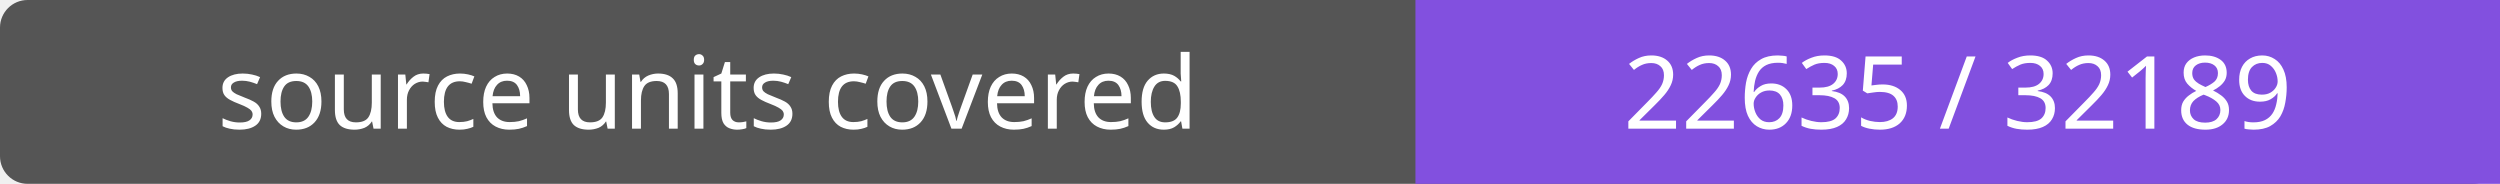
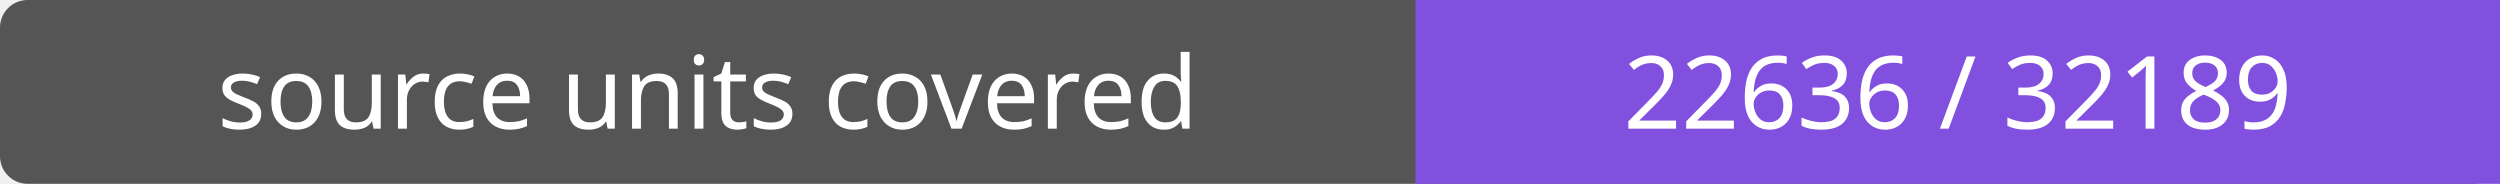
- <svg xmlns="http://www.w3.org/2000/svg" width="272" height="20" role="img" aria-label="source units covered: 22635 / 32189">
+ <svg xmlns="http://www.w3.org/2000/svg" width="272" height="20" role="img" aria-label="source units covered: 22636 / 32189">
  <rect width="272" height="20" rx="3" fill="#555" />
  <path fill="#8250df" d="M154 0h118v20H154z" />
  <g fill="#fff" text-anchor="middle" font-family="Verdana,sans-serif" font-size="11">
    <text x="77.0" y="14">source units covered</text>
-     <text x="213.0" y="14">22635 / 32189</text>
+     <text x="213.0" y="14">22636 / 32189</text>
  </g>
</svg>
